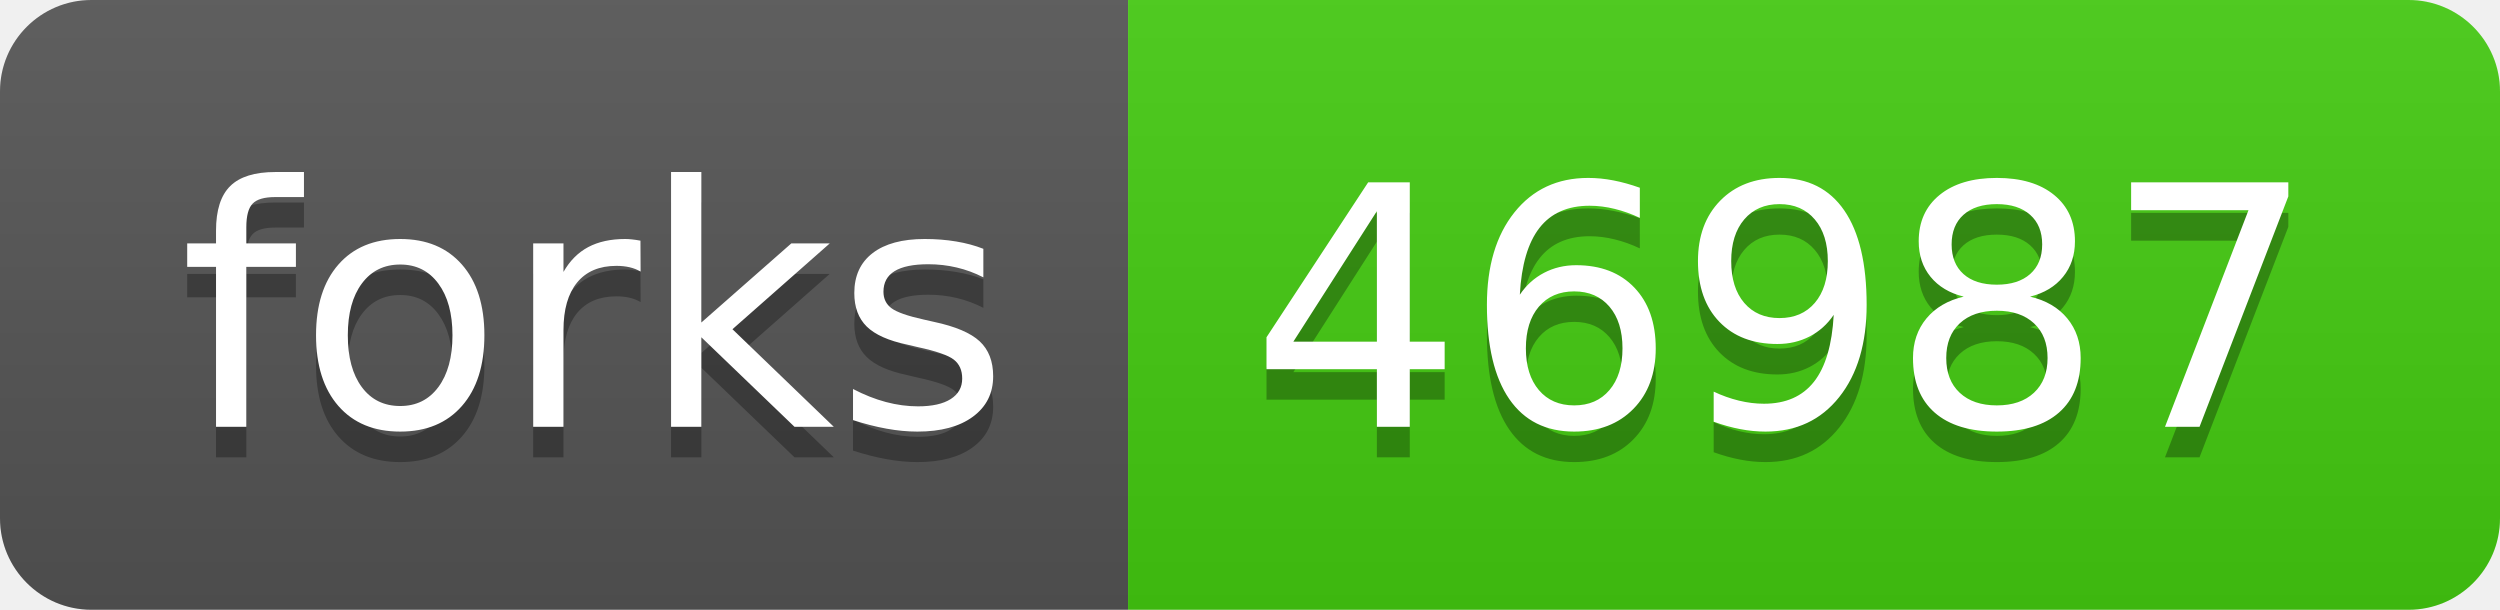
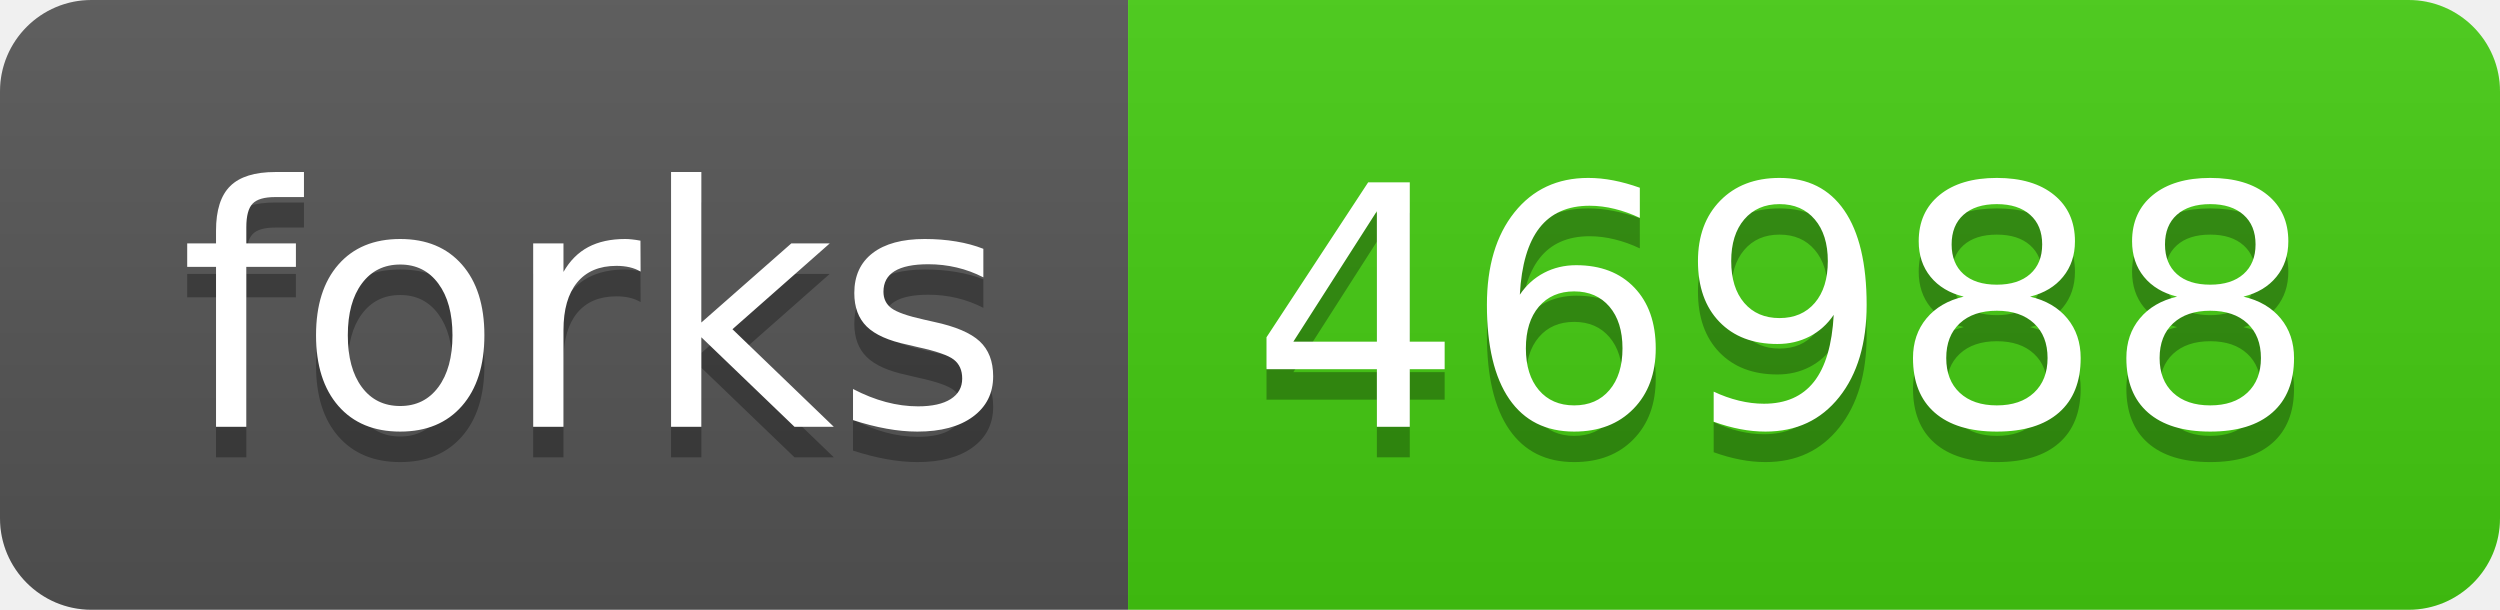
- <svg xmlns="http://www.w3.org/2000/svg" width="82" height="20" role="img" aria-label="forks: 46987">
+ <svg xmlns="http://www.w3.org/2000/svg" width="82" height="20" role="img" aria-label="forks: 46988">
  <linearGradient id="s" x2="0" y2="100%">
    <stop offset="0" stop-color="#bbb" stop-opacity=".1" />
    <stop offset="1" stop-opacity=".1" />
  </linearGradient>
  <clipPath id="r">
    <rect width="82" height="20" rx="3" fill="#fff" />
  </clipPath>
  <g clip-path="url(#r)">
    <rect width="37" height="20" fill="#555" />
    <rect x="37" width="45" height="20" fill="#4c1" />
    <rect width="82" height="20" fill="url(#s)" />
  </g>
  <g fill="#fff" text-anchor="middle" font-family="Verdana,Geneva,DejaVu Sans,sans-serif" text-rendering="geometricPrecision" font-size="110">
    <text aria-hidden="true" x="195" y="150" fill="#010101" fill-opacity=".3" transform="scale(.1)" textLength="270">forks</text>
    <text x="195" y="140" transform="scale(.1)" fill="#fff" textLength="270">forks</text>
-     <text aria-hidden="true" x="585" y="150" fill="#010101" fill-opacity=".3" transform="scale(.1)" textLength="350">46987</text>
-     <text x="585" y="140" transform="scale(.1)" fill="#fff" textLength="350">46987</text>
+     <text aria-hidden="true" x="585" y="150" fill="#010101" fill-opacity=".3" transform="scale(.1)" textLength="350">46988</text>
+     <text x="585" y="140" transform="scale(.1)" fill="#fff" textLength="350">46988</text>
  </g>
</svg>
